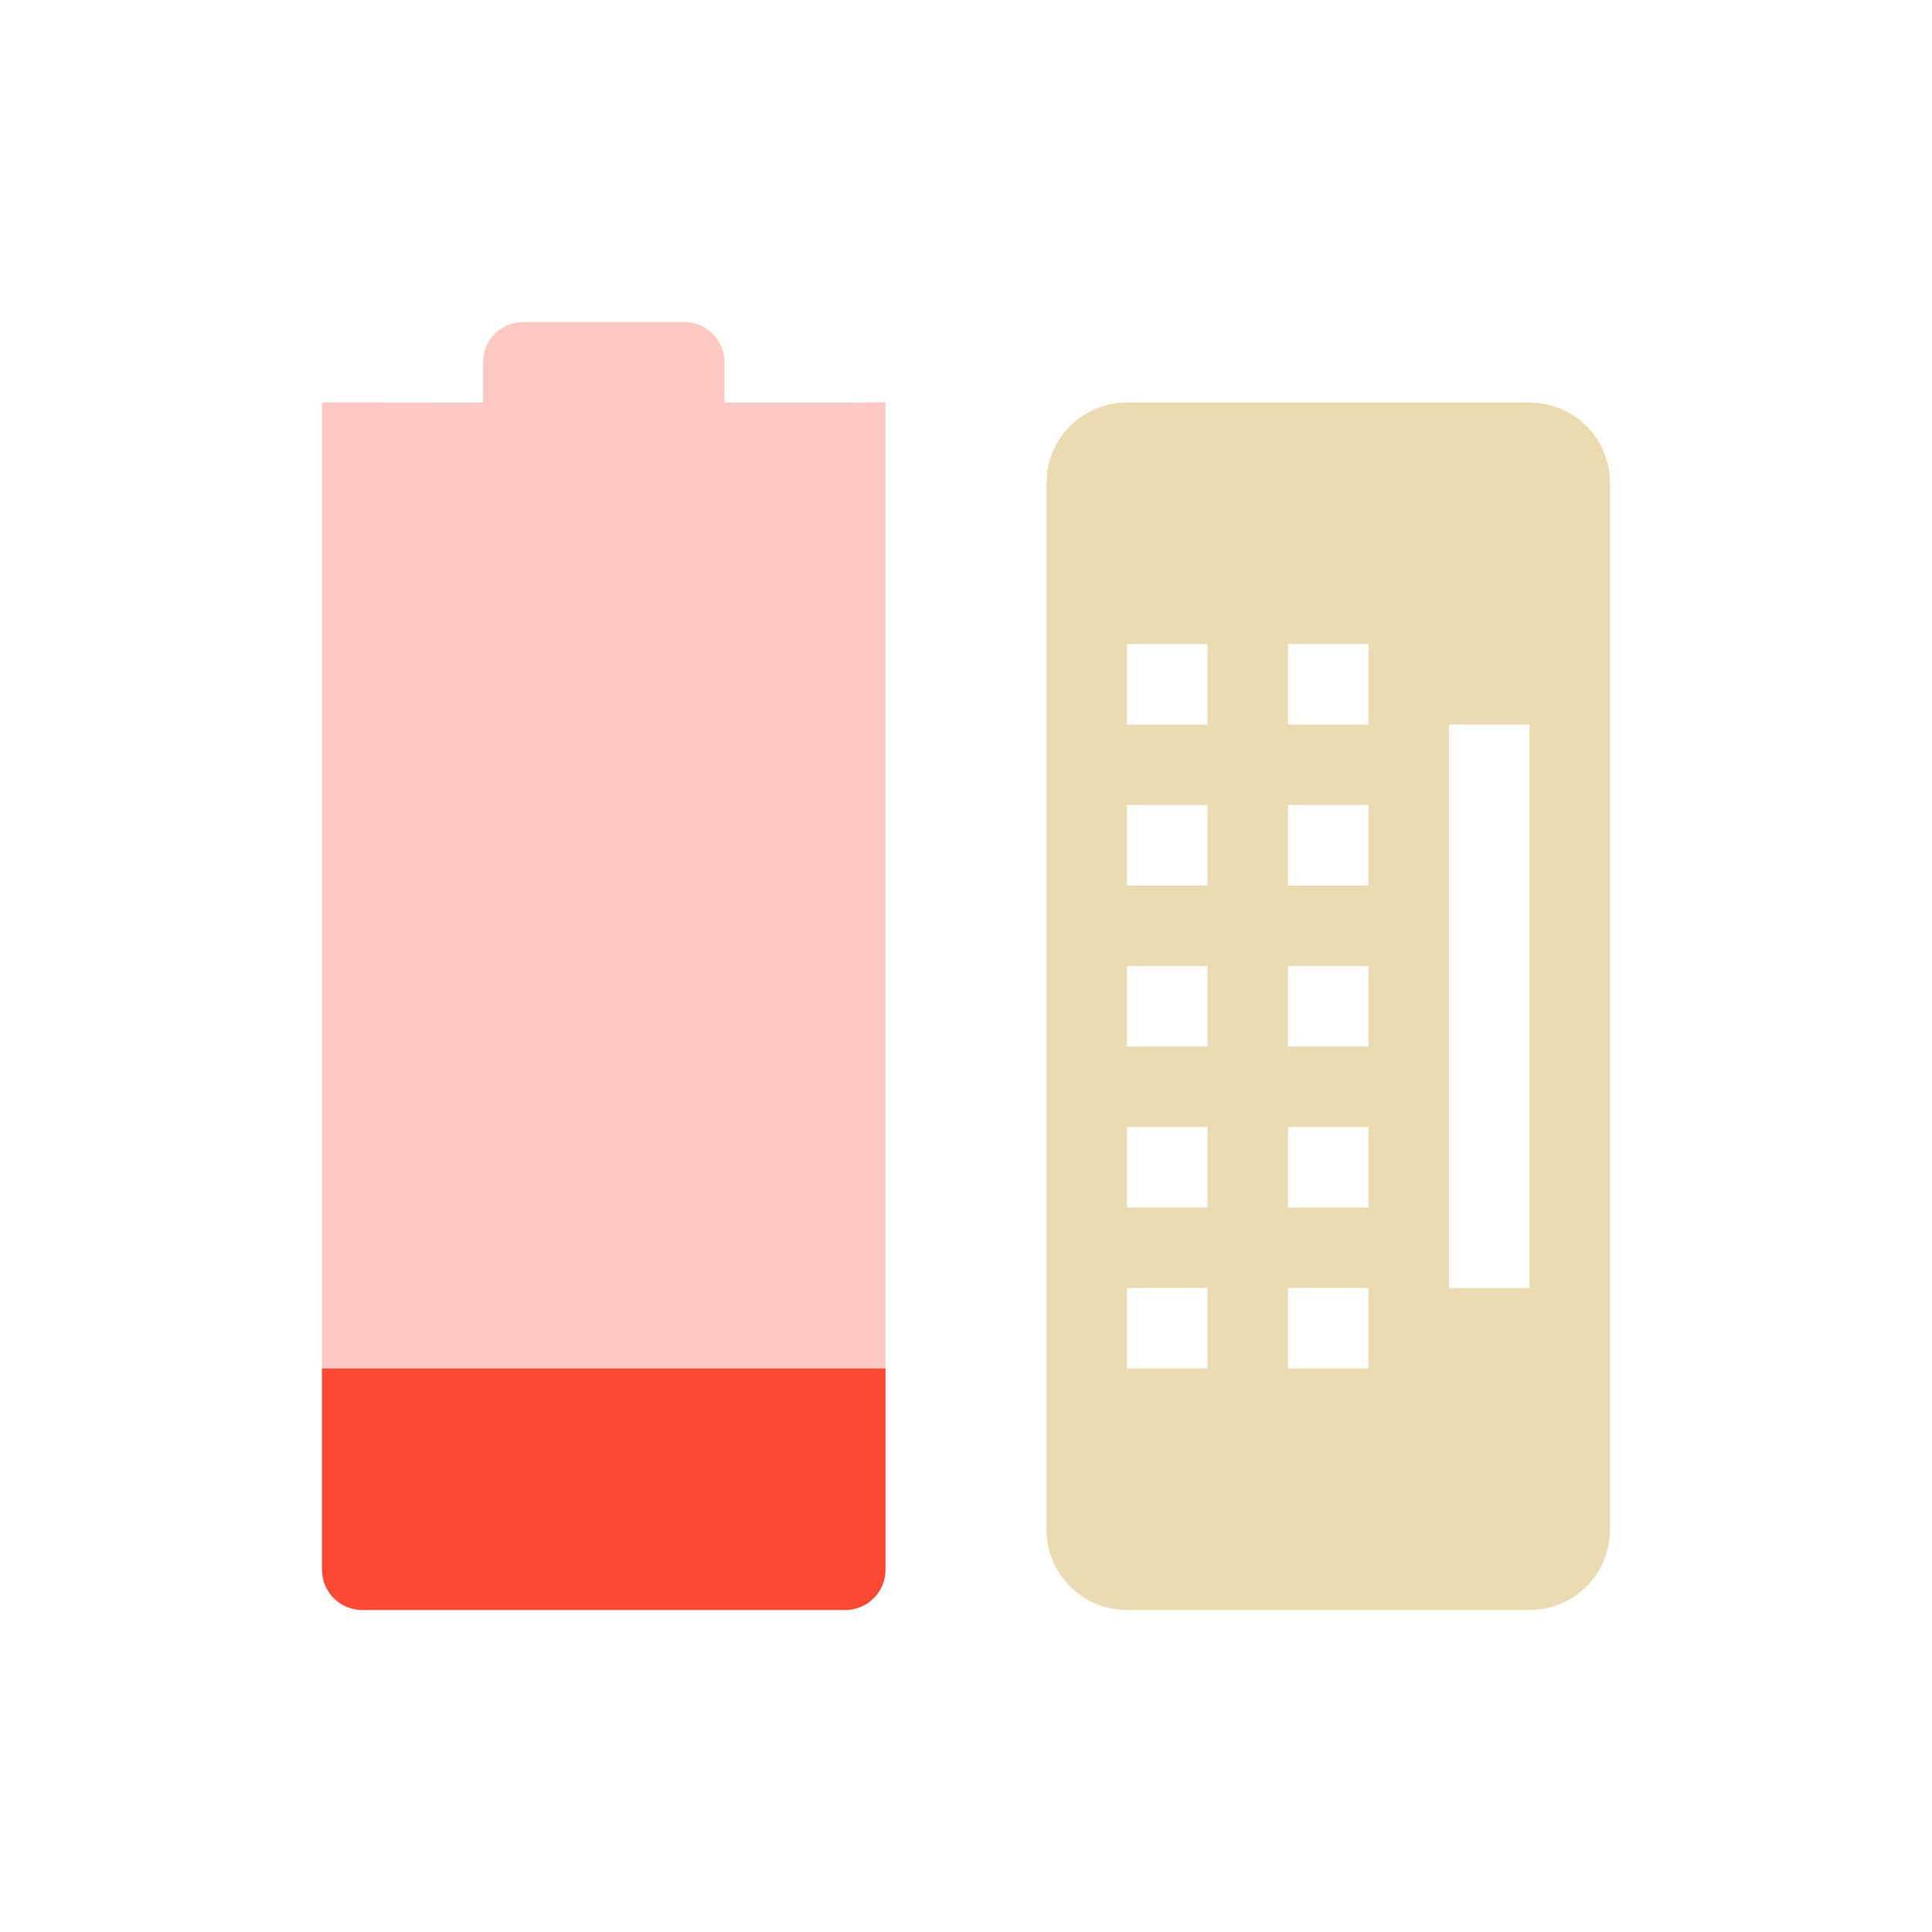
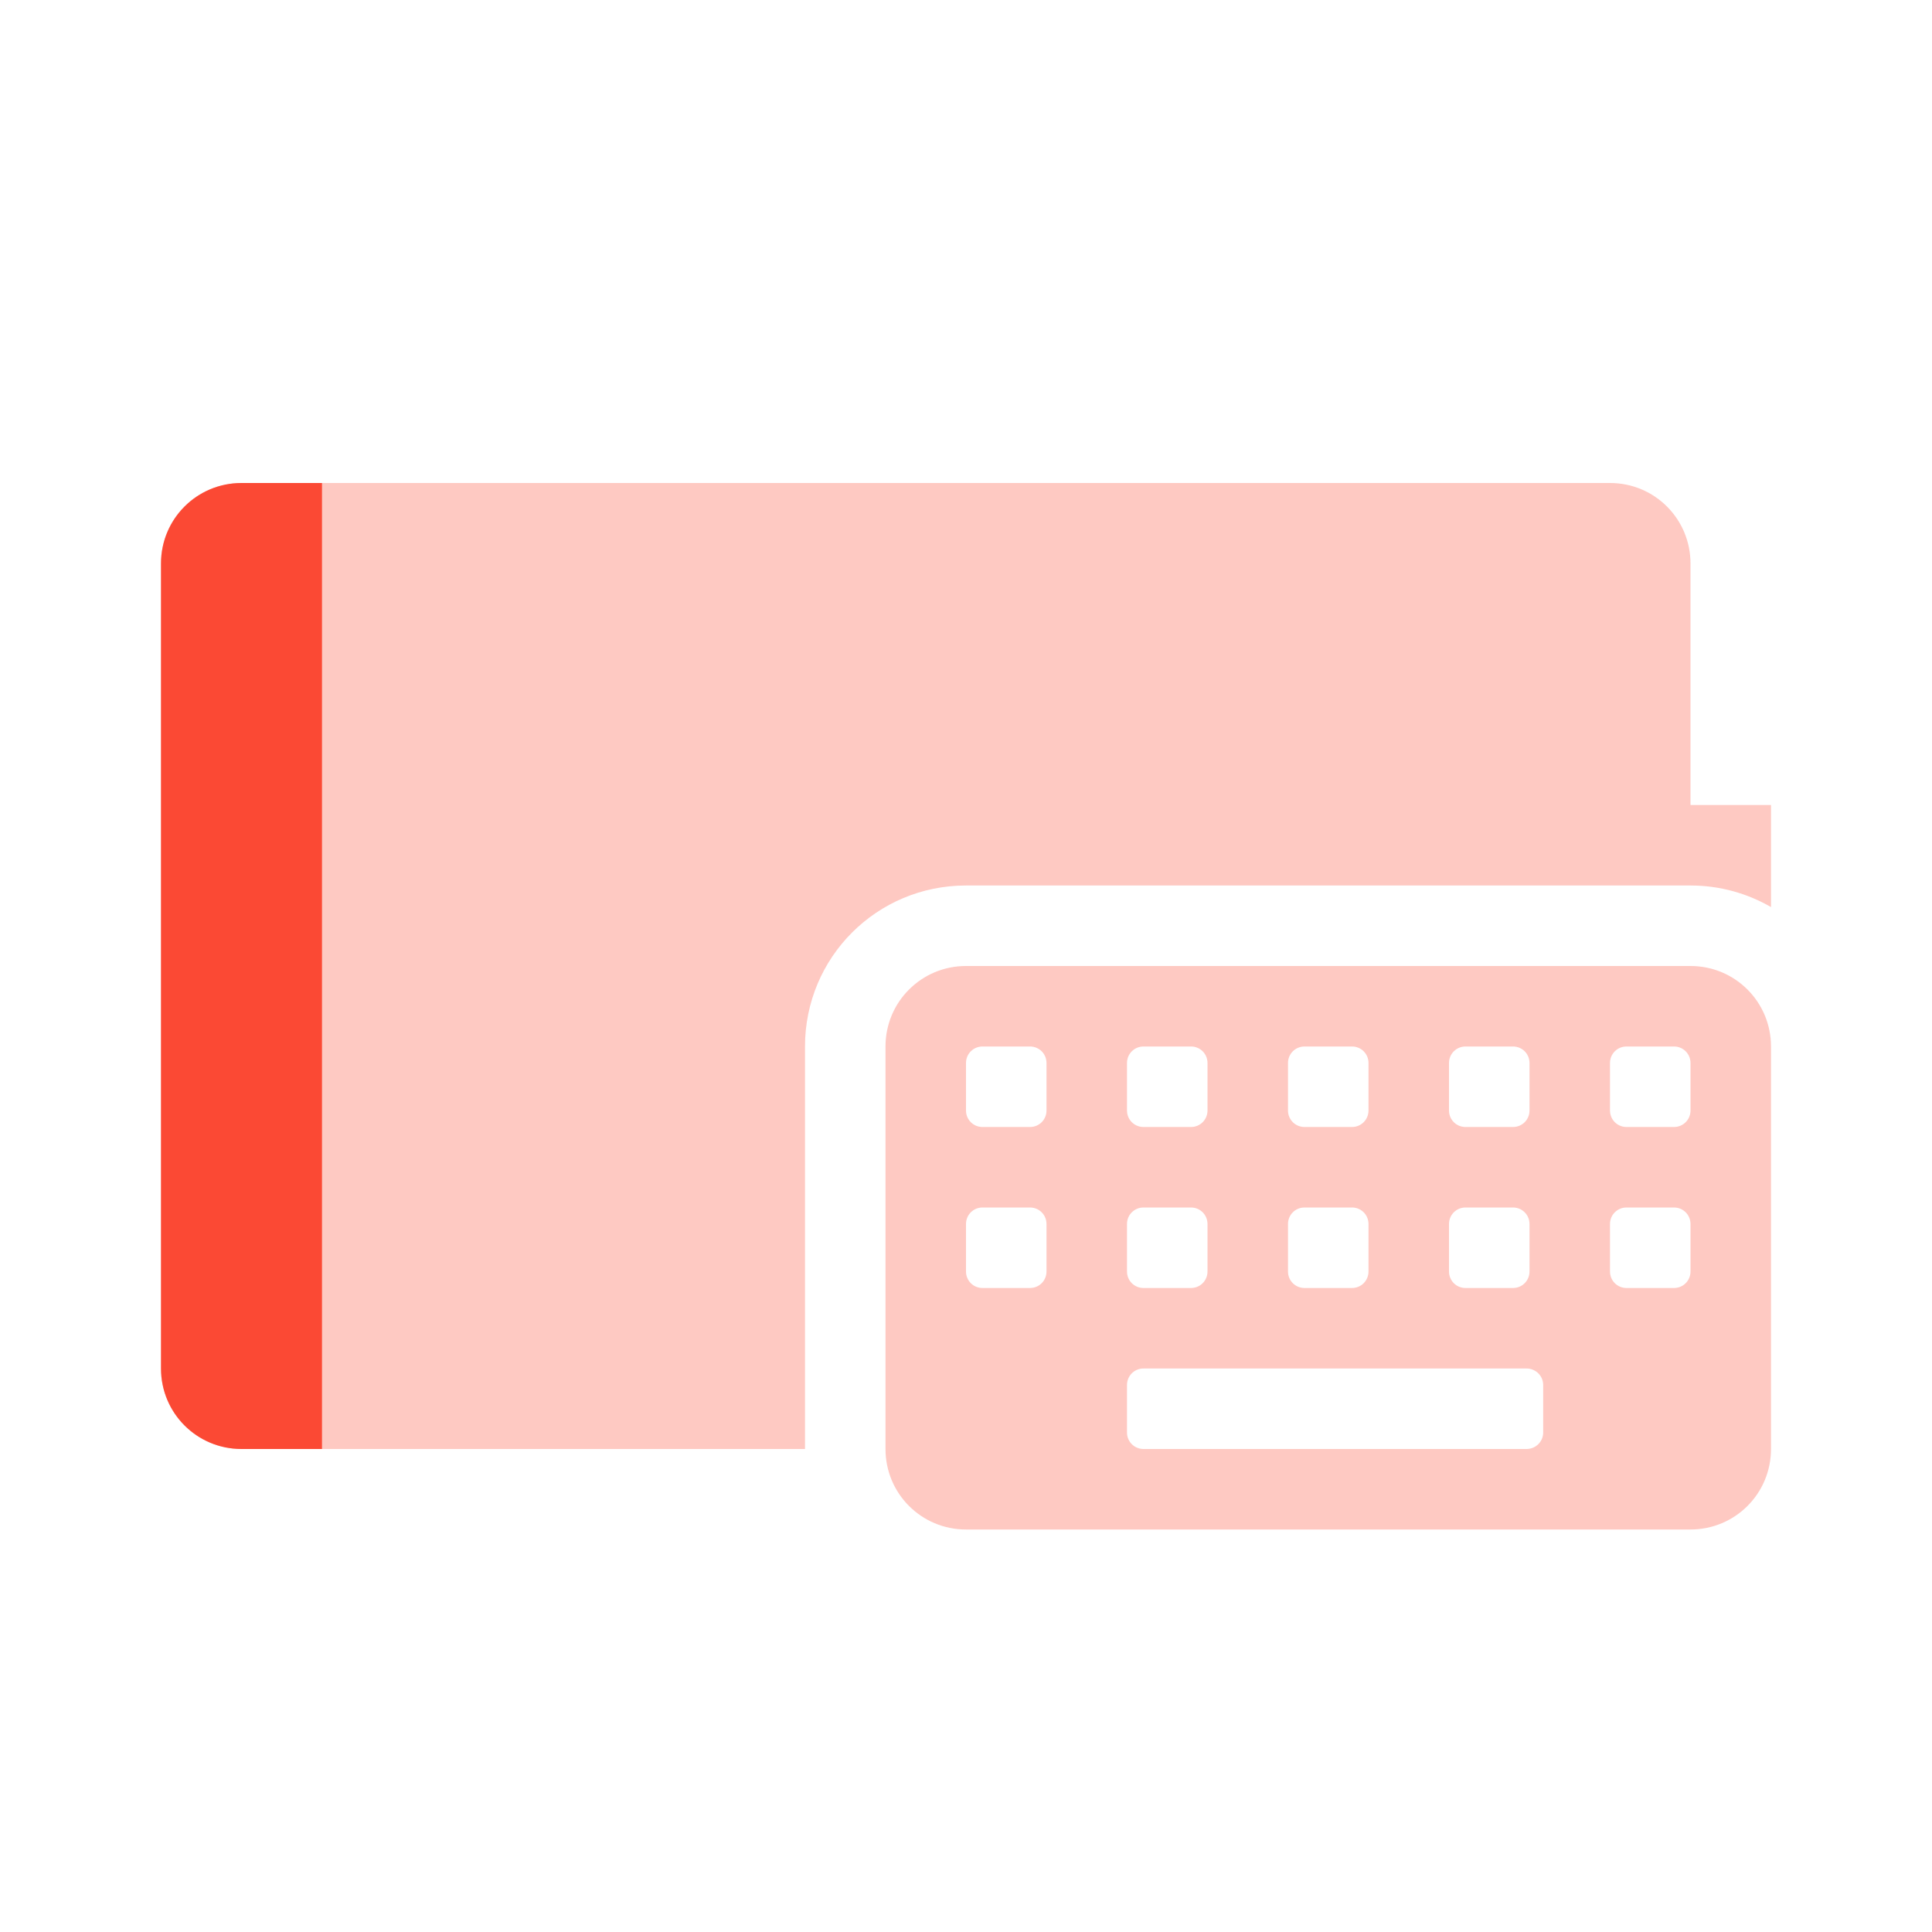
<svg xmlns="http://www.w3.org/2000/svg" width="24" height="24" version="1.1">
  <defs>
    <style id="current-color-scheme" type="text/css">.ColorScheme-Text { color:#ebdbb2; } .ColorScheme-Highlight { color:#458588; } .ColorScheme-NeutralText { color:#fe8019; } .ColorScheme-PositiveText { color:#689d6a; } .ColorScheme-NegativeText { color:#fb4934; }</style>
  </defs>
-   <path class="ColorScheme-NegativeText" d="m6.5 4c-0.277 0-0.5 0.223-0.5 0.5v0.5l-2-2e-3v-2.6e-4l-2e-5 14.5c0 0.277 0.223 0.5 0.5 0.5h6c0.277 0 0.5-0.223 0.5-0.5l2e-5 -14.5-0.5 2e-3h-1.5v-0.5c0-0.277-0.223-0.5-0.5-0.5z" fill="currentColor" opacity=".3" />
-   <path class="ColorScheme-NegativeText" d="m4 17v2.5c0 0.277 0.223 0.5 0.5 0.5h6c0.277 0 0.5-0.223 0.5-0.5v-2.5z" fill="currentColor" />
-   <path class="ColorScheme-Text" d="m14 5c-0.554 0-1 0.446-1 1v13c0 0.554 0.446 1 1 1h5c0.554 0 1-0.446 1-1v-13c0-0.554-0.446-1-1-1h-5zm0 3h1v1h-1v-1zm2 0h1v1h-1v-1zm2 1h1v7h-1v-7zm-4 1h1v1h-1v-1zm2 0h1v1h-1v-1zm-2 2h1v1h-1v-1zm2 0h1v1h-1v-1zm-2 2h1v1h-1v-1zm2 0h1v1h-1v-1zm-2 2h1v1h-1v-1zm2 0h1v1h-1v-1z" fill="currentColor" />
+   <path class="ColorScheme-NegativeText" d="m3 6c-0.554 0-1 0.446-1 1v10c0 0.554 0.446 1 1 1h7v-5c0-1.108 0.892-2 2-2h9c0.365 0 0.706 0.098 1 0.268v-1.268h-1v-3c0-0.554-0.446-1-1-1h-17z" fill="currentColor" opacity=".3" />
+   <path class="ColorScheme-NegativeText" d="m3 6c-0.554 0-1 0.446-1 1v10c0 0.554 0.446 1 1 1h1v-12z" fill="currentColor" />
+   <path class="ColorScheme-NegativeText" d="m12 12c-0.554 0-1 0.446-1 1v5c0 0.554 0.446 1 1 1h9c0.554 0 1-0.446 1-1v-5c0-0.554-0.446-1-1-1zm0.205 1h0.59c0.114 0 0.205 0.091 0.205 0.205v0.59c0 0.114-0.091 0.205-0.205 0.205h-0.59c-0.114 0-0.205-0.091-0.205-0.205v-0.59c0-0.114 0.091-0.205 0.205-0.205zm2 0h0.59c0.114 0 0.205 0.091 0.205 0.205v0.59c0 0.114-0.091 0.205-0.205 0.205h-0.59c-0.114 0-0.205-0.091-0.205-0.205v-0.59c0-0.114 0.091-0.205 0.205-0.205zm2 0h0.59c0.114 0 0.205 0.091 0.205 0.205v0.59c0 0.114-0.091 0.205-0.205 0.205h-0.59c-0.114 0-0.205-0.091-0.205-0.205v-0.59c0-0.114 0.091-0.205 0.205-0.205zm2 0h0.59c0.114 0 0.205 0.091 0.205 0.205v0.59c0 0.114-0.091 0.205-0.205 0.205h-0.59c-0.114 0-0.205-0.091-0.205-0.205v-0.59c0-0.114 0.091-0.205 0.205-0.205zm2 0h0.59c0.114 0 0.205 0.091 0.205 0.205v0.59c0 0.114-0.091 0.205-0.205 0.205h-0.59c-0.114 0-0.205-0.091-0.205-0.205v-0.59c0-0.114 0.091-0.205 0.205-0.205zm-8 2h0.59c0.114 0 0.205 0.091 0.205 0.205v0.59c0 0.114-0.091 0.205-0.205 0.205h-0.59c-0.114 0-0.205-0.091-0.205-0.205v-0.59c0-0.114 0.091-0.205 0.205-0.205zm2 0h0.59c0.114 0 0.205 0.091 0.205 0.205v0.59c0 0.114-0.091 0.205-0.205 0.205h-0.59c-0.114 0-0.205-0.091-0.205-0.205v-0.59c0-0.114 0.091-0.205 0.205-0.205zm2 0h0.59c0.114 0 0.205 0.091 0.205 0.205v0.59c0 0.114-0.091 0.205-0.205 0.205h-0.59c-0.114 0-0.205-0.091-0.205-0.205v-0.59c0-0.114 0.091-0.205 0.205-0.205zm2 0h0.59c0.114 0 0.205 0.091 0.205 0.205v0.59c0 0.114-0.091 0.205-0.205 0.205h-0.59c-0.114 0-0.205-0.091-0.205-0.205v-0.59c0-0.114 0.091-0.205 0.205-0.205zm2 0h0.59c0.114 0 0.205 0.091 0.205 0.205v0.59c0 0.114-0.091 0.205-0.205 0.205h-0.59c-0.114 0-0.205-0.091-0.205-0.205v-0.59c0-0.114 0.091-0.205 0.205-0.205zm-6 2h4.758c0.114 0 0.207 0.091 0.207 0.205v0.59c0 0.114-0.093 0.205-0.207 0.205h-4.758c-0.114 0-0.205-0.091-0.205-0.205v-0.59c0-0.114 0.091-0.205 0.205-0.205z" fill="currentColor" opacity=".3" />
</svg>
